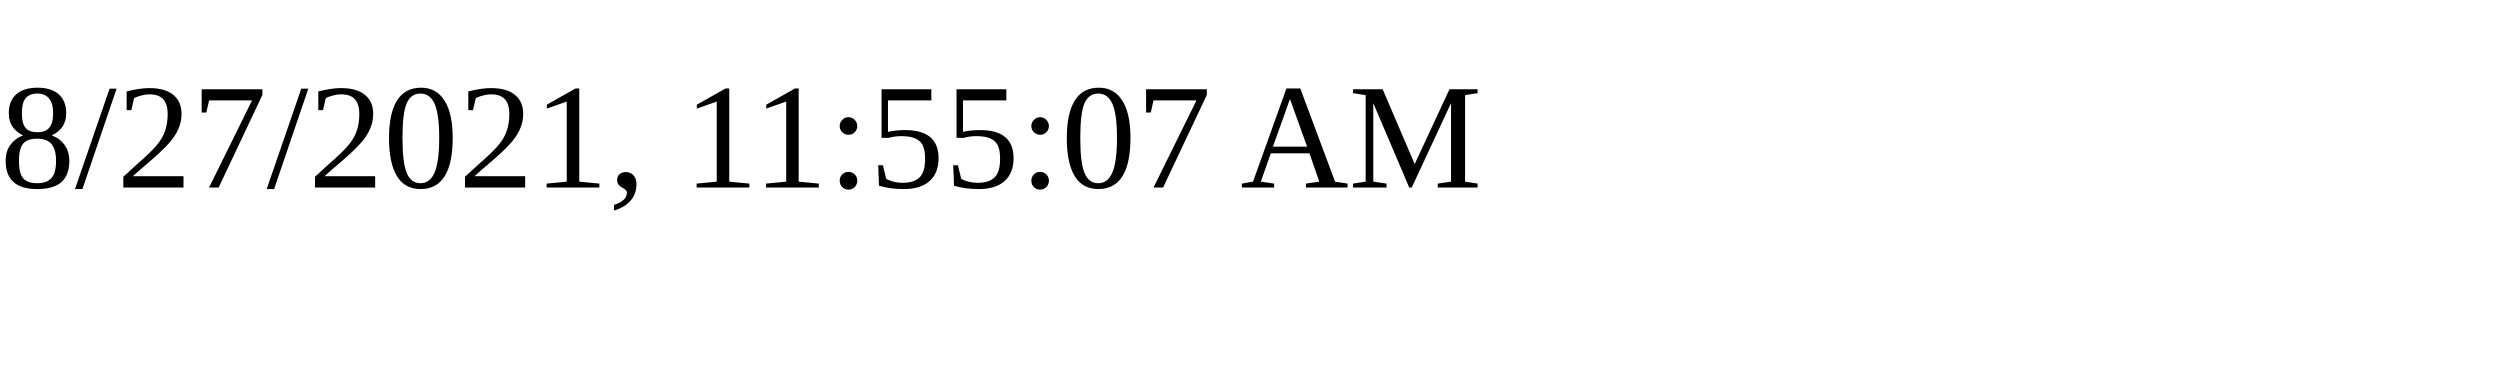
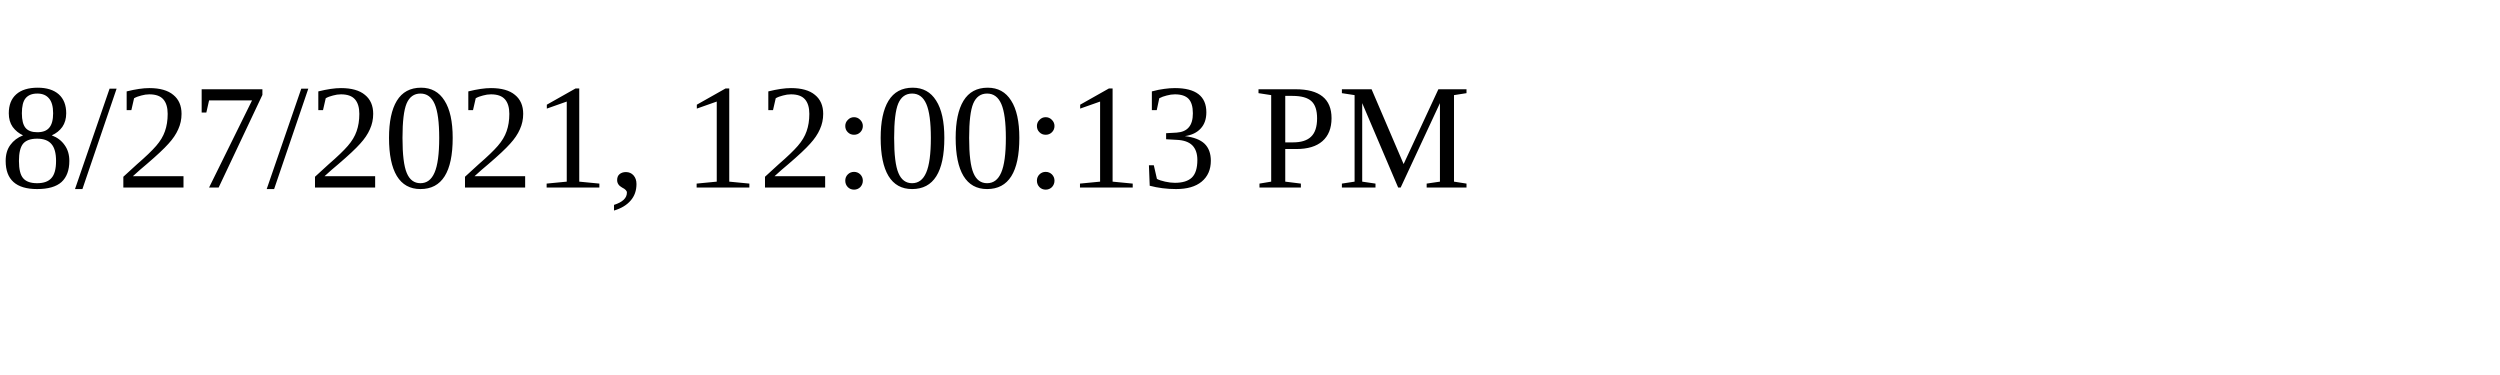
<svg xmlns="http://www.w3.org/2000/svg" height="30" width="200">
-   <text x="0" y="15">8/27/2021, 11:55:07 AM</text>
+   <text x="0" y="15">8/27/2021, 12:00:13 PM</text>
</svg>
